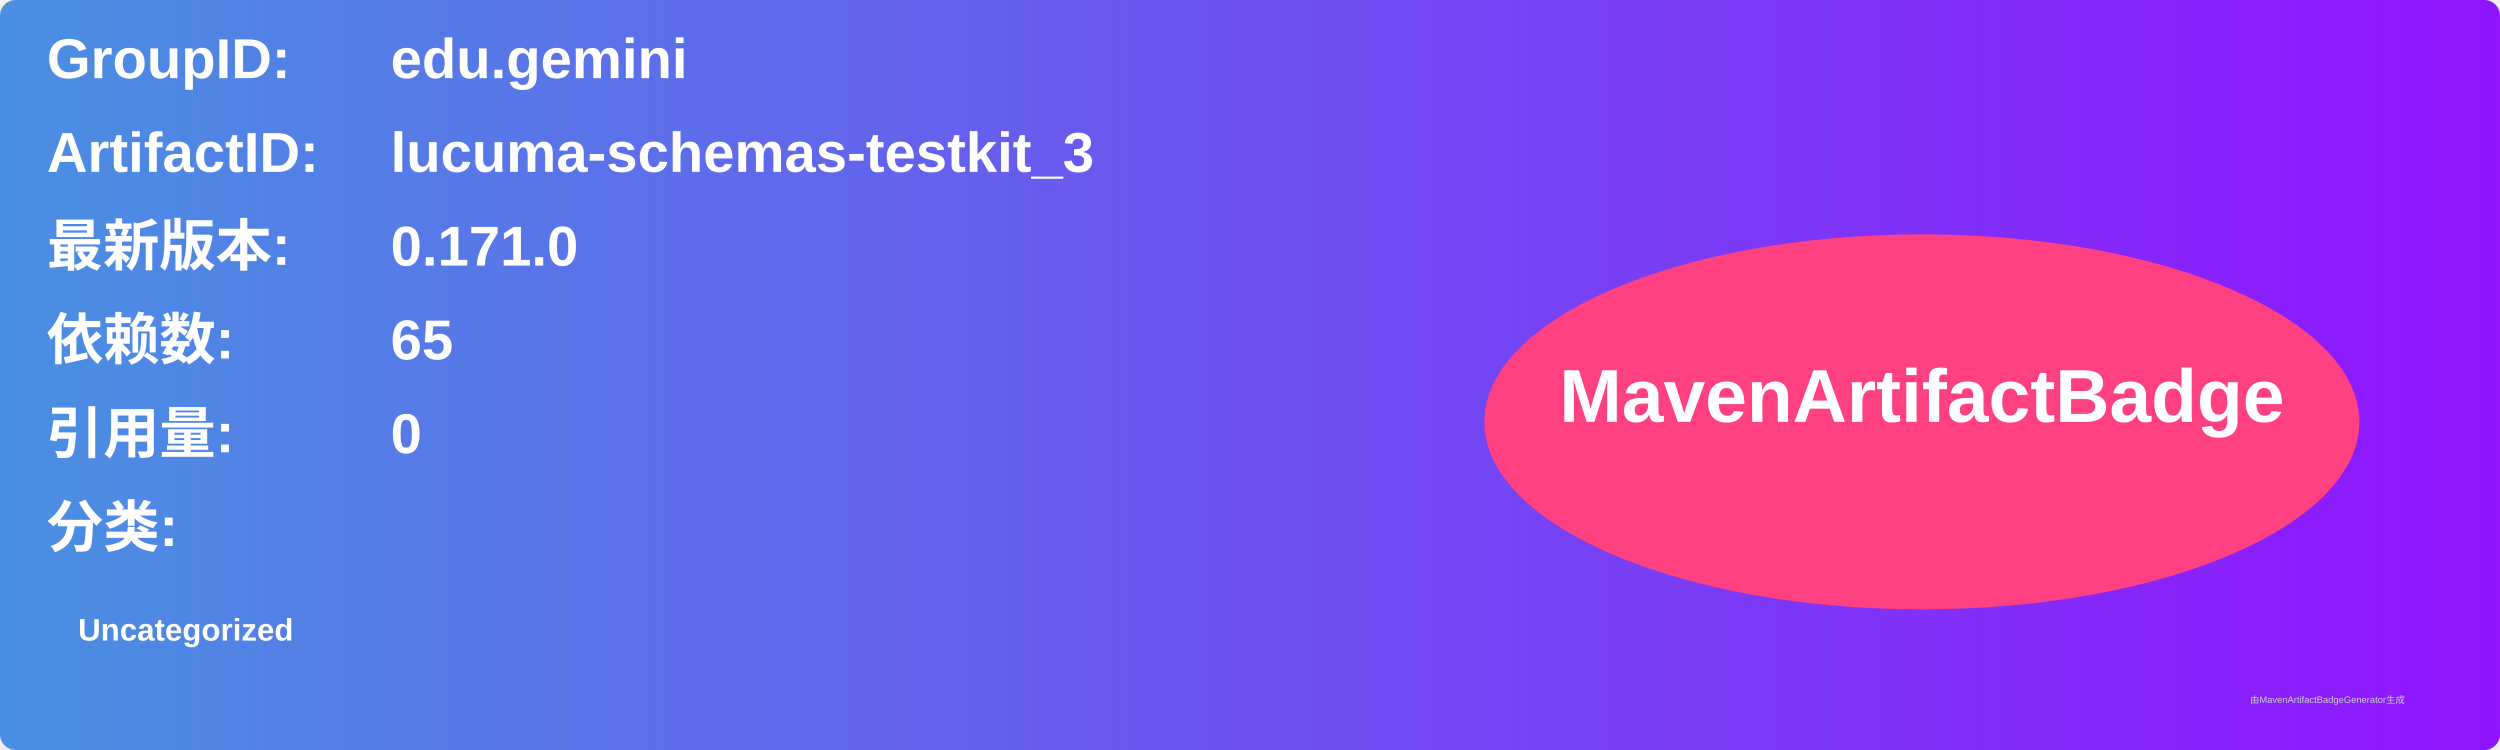
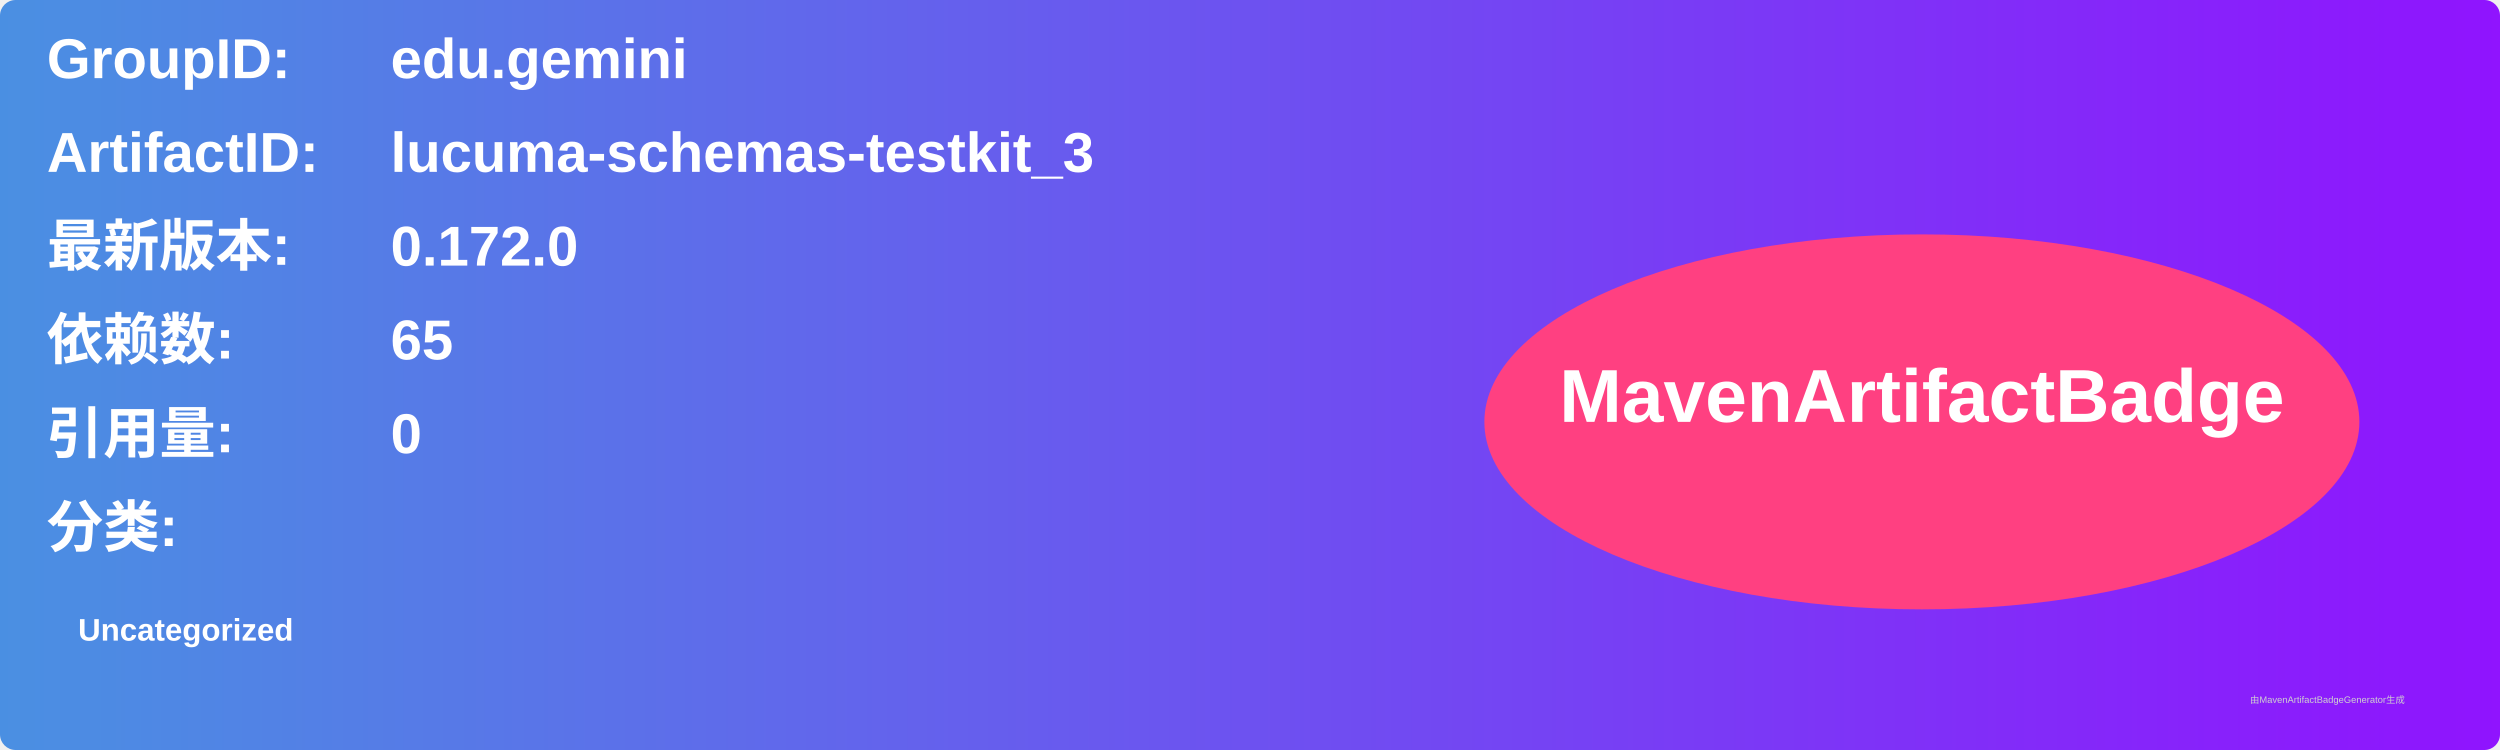
<svg xmlns="http://www.w3.org/2000/svg" width="800" height="240" viewBox="0 0 800 240">
  <linearGradient id="grad" x1="0%" y1="0%" x2="100%" y2="0%">
    <stop offset="0%" stop-color="#4a90e2" />
    <stop offset="100%" stop-color="#9013fe" />
  </linearGradient>
  <rect width="100%" height="100%" rx="5" ry="5" fill="url(#grad)" />
  <g transform="translate(15, 15)">
    <text x="0" y="10" font-family="Arial" font-size="18" fill="white" font-weight="bold" width="260">GroupID:</text>
    <text x="110" y="10" font-family="Arial" font-size="18" fill="white" font-weight="bold" width="460">edu.gemini</text>
    <text x="0" y="40" font-family="Arial" font-size="18" fill="white" font-weight="bold" width="260">ArtifactID:</text>
    <text x="110" y="40" font-family="Arial" font-size="18" fill="white" font-weight="bold" width="460">lucuma-schemas-testkit_3</text>
    <text x="0" y="70" font-family="Arial" font-size="18" fill="white" font-weight="bold">最新版本:</text>
    <text x="110" y="70" font-family="Arial" font-size="18" fill="white" font-weight="bold">
-       <tspan font-weight="bold">0.171.0</tspan>
+       <tspan font-weight="bold">0.172.0</tspan>
    </text>
    <text x="0" y="100" font-family="Arial" font-size="18" fill="white" font-weight="bold">依赖数: </text>
    <text x="110" y="100" font-family="Arial" font-size="18" fill="white">
      <tspan font-weight="bold">65</tspan>
    </text>
    <text x="0" y="130" font-family="Arial" font-size="18" fill="white" font-weight="bold">引用量: </text>
    <text x="110" y="130" font-family="Arial" font-size="18" fill="white">
      <tspan font-weight="bold">0</tspan>
    </text>
    <text x="0" y="160" font-family="Arial" font-size="18" fill="white" font-weight="bold">分类:</text>
    <text x="10" y="190" font-family="Arial" font-size="10" fill="white">
      <tspan font-weight="bold">Uncategorized</tspan>
    </text>
    <ellipse cx="600" cy="120" rx="140" ry="60" fill="#ff4081" />
    <text x="600" y="120" text-anchor="middle" font-family="Arial" font-size="24" fill="white" font-weight="bold">MavenArtifactBadge</text>
  </g>
  <text x="720" y="225" font-family="Arial" font-size="3" fill="#d0d0d0">由MavenArtifactBadgeGenerator生成</text>
</svg>
